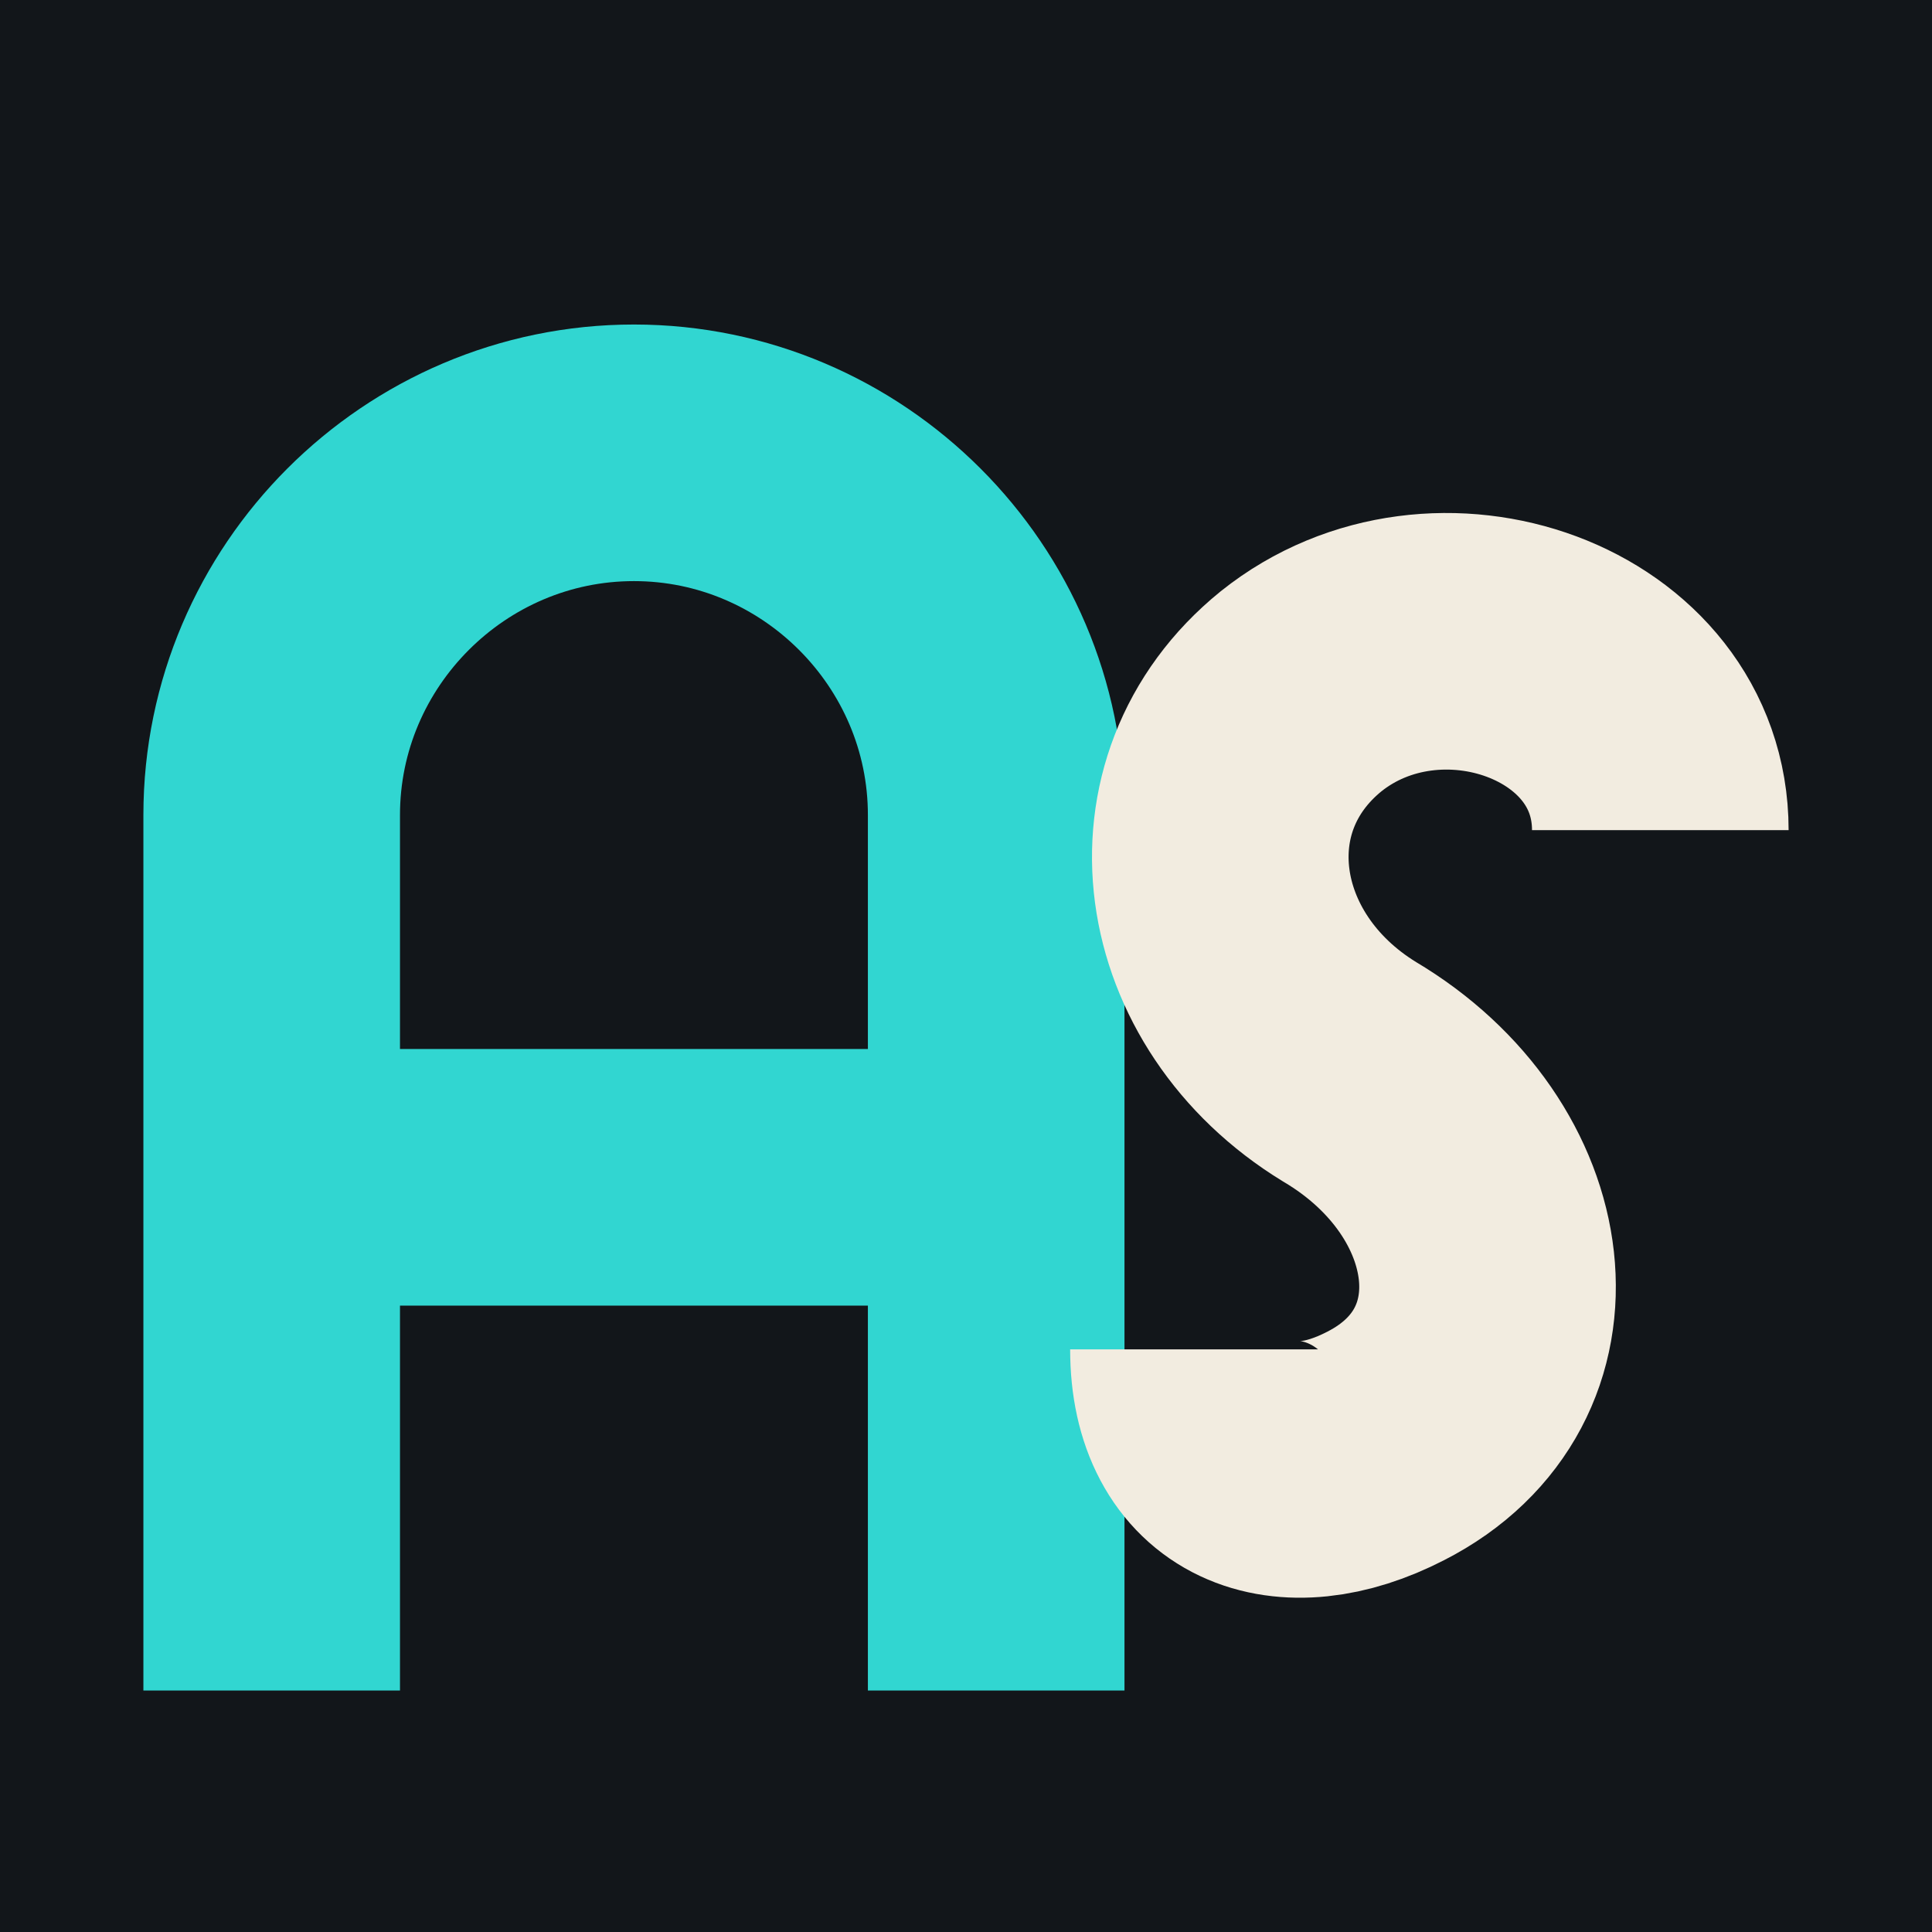
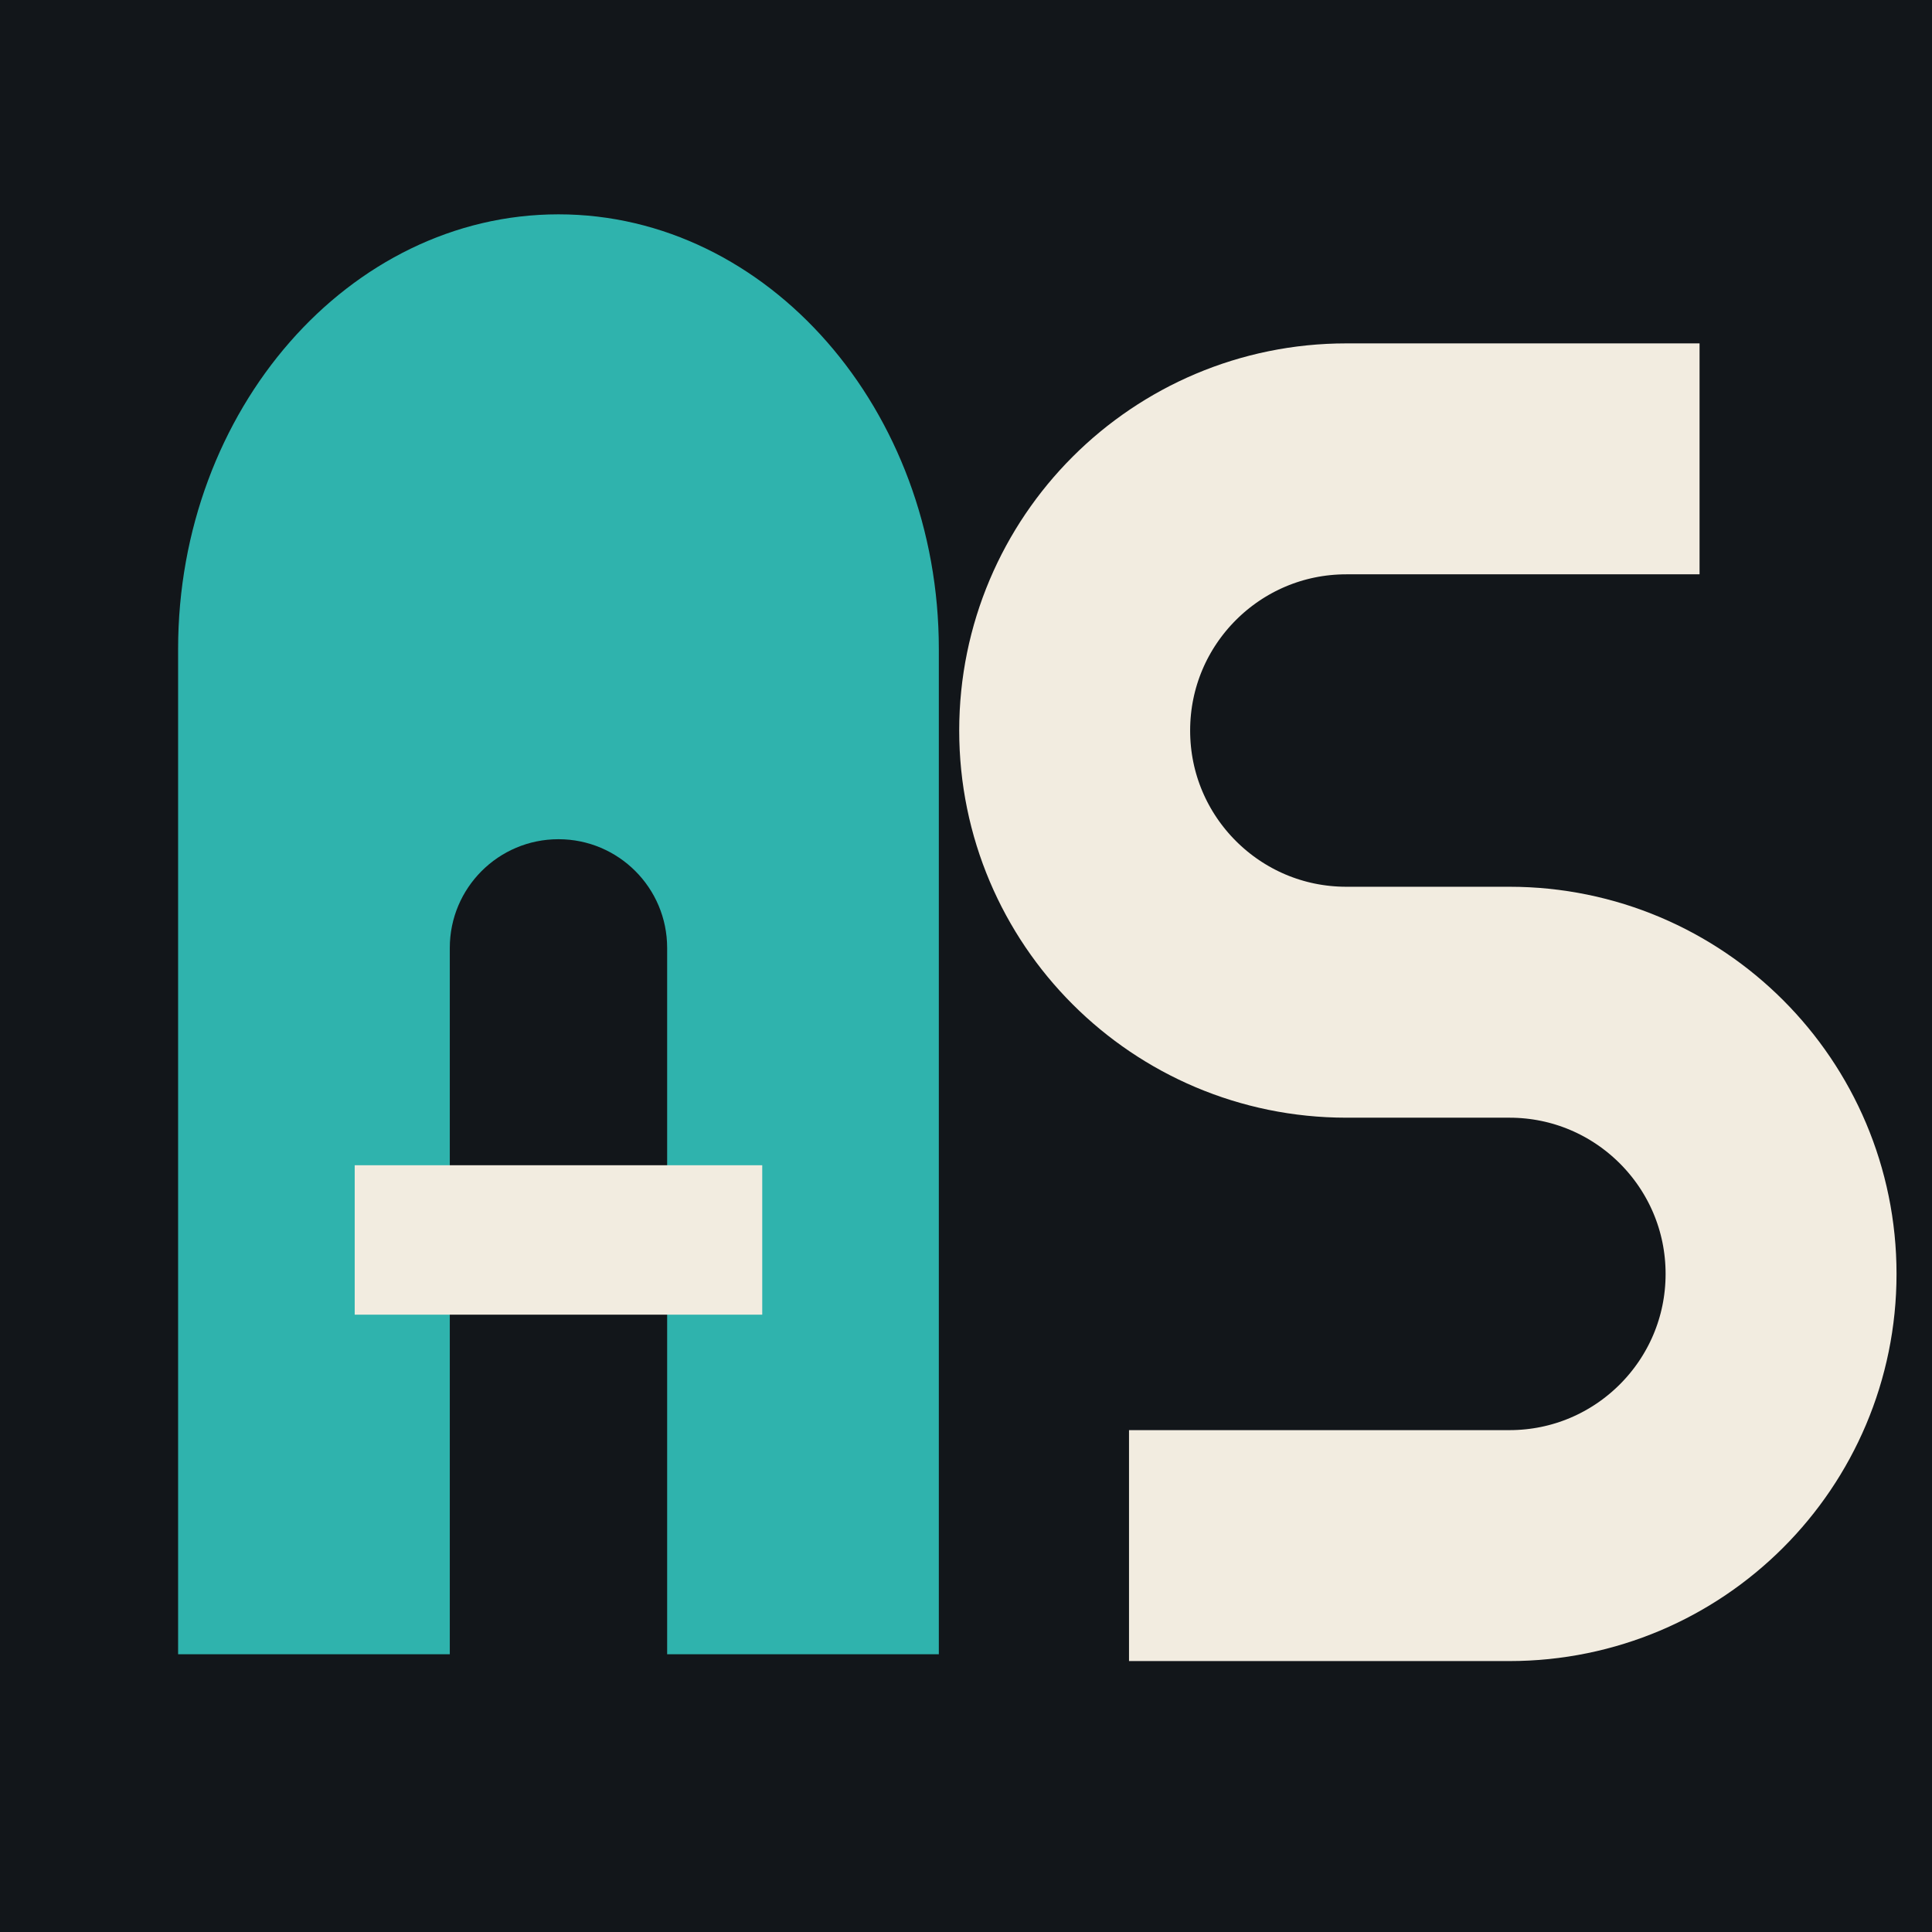
<svg xmlns="http://www.w3.org/2000/svg" viewBox="0 0 64 64" preserveAspectRatio="xMidYMid meet">
  <rect width="64" height="64" fill="#12161a" />
-   <g fill="none" stroke-linecap="butt" stroke-linejoin="round" stroke-width="8.5">
-     <path d="M9 56V27c0-6.6 5.4-12 12-12s12 5.4 12 12v29" stroke="#31d6d1" />
-     <path d="M11 39H34" stroke="#31d6d1" />
-     <path d="M55 27.5c0-5.6-7.4-8.2-11.9-4.6-4.2 3.4-3.3 9.6 1.6 12.6 5.4 3.2 6.3 9.8 1.2 12.4-3.3 1.7-6.2.6-6.2-3.2" stroke="#f2ece0" />
+   <g transform="translate(3.2 2.6) scale(0.9)">
+     <path d="M3 58V21C3 12.2 9.3 5 17 5s14 7.2 14 16v37H3zM13 32a4 4 0 0 1 8 0v26h-8V32z" fill="#2fb3ad" fill-rule="evenodd" />
+     <path d="M9.5 40h15v5.5h-15z" fill="#f2ece0" />
+     <path d="M59 14H46a10 10 0 0 0 0 20h6a10 10 0 0 1 0 20H38" fill="none" stroke="#f2ece0" stroke-width="8.5" stroke-linejoin="round" />
  </g>
</svg>
